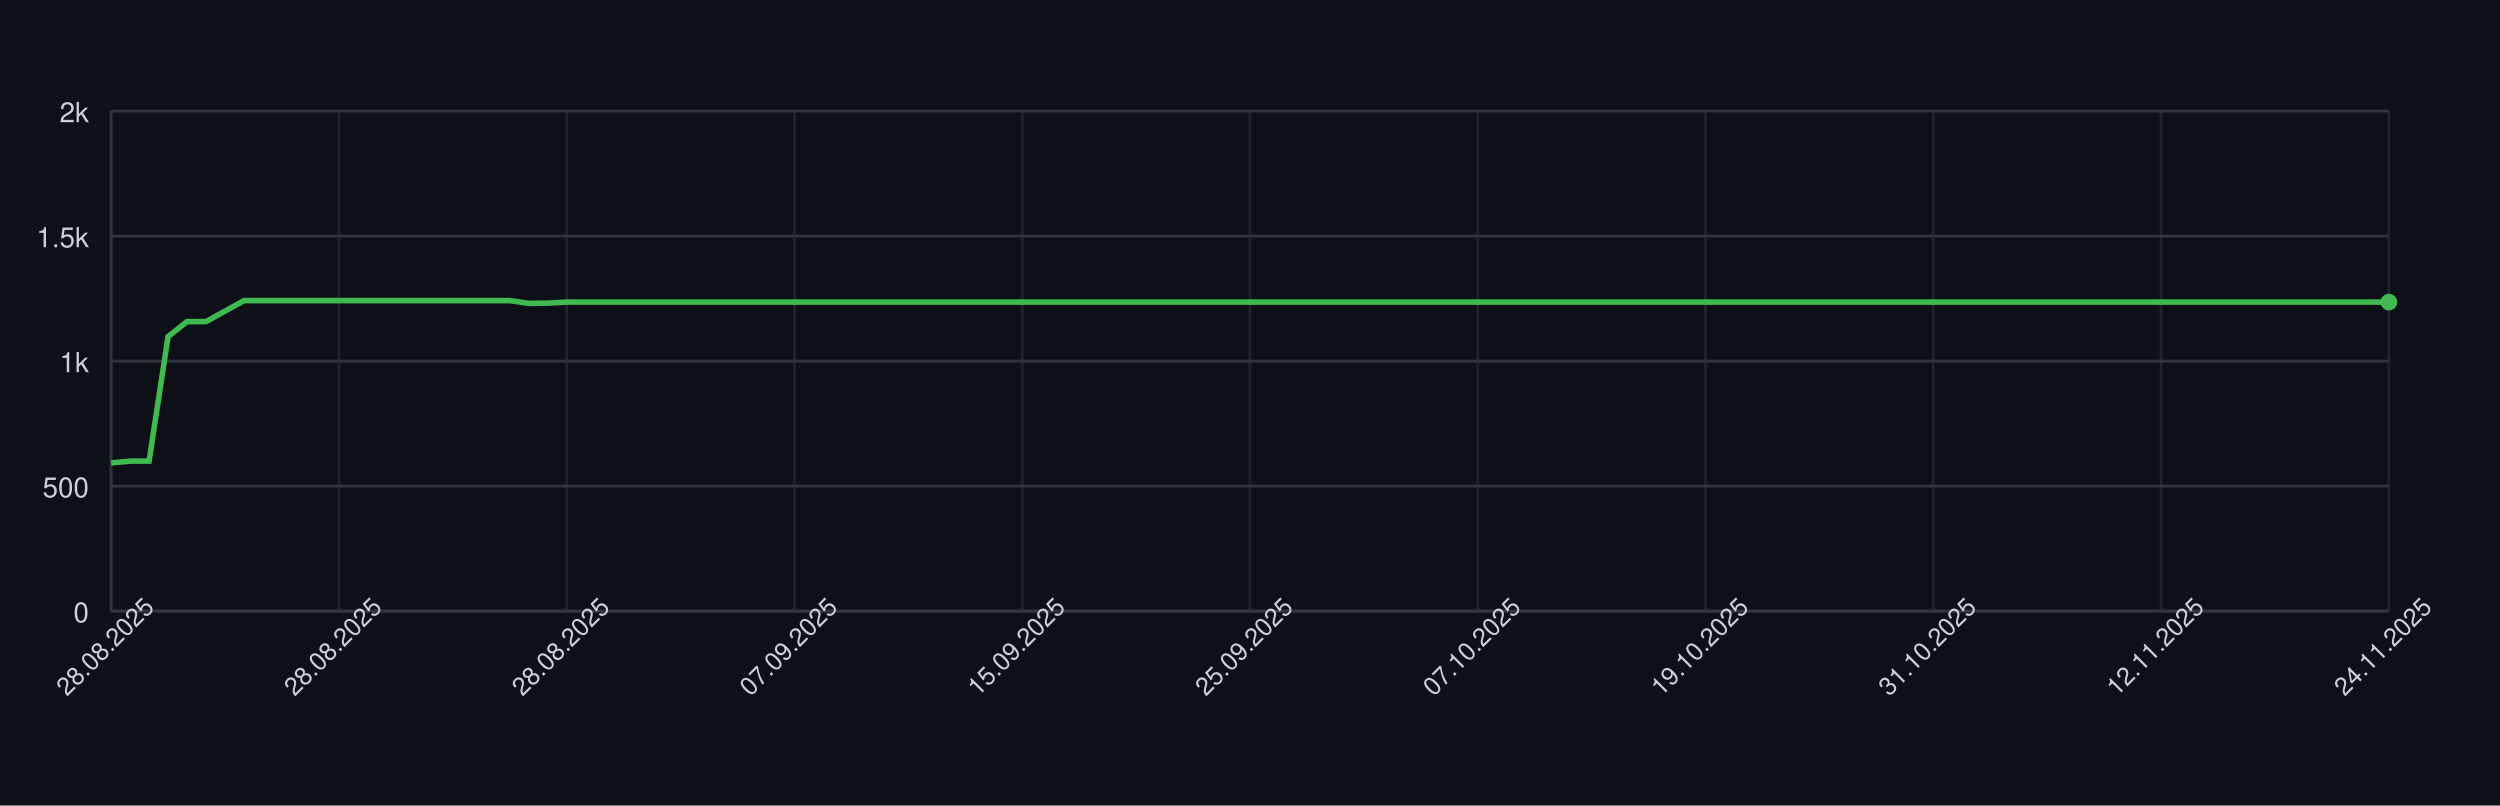
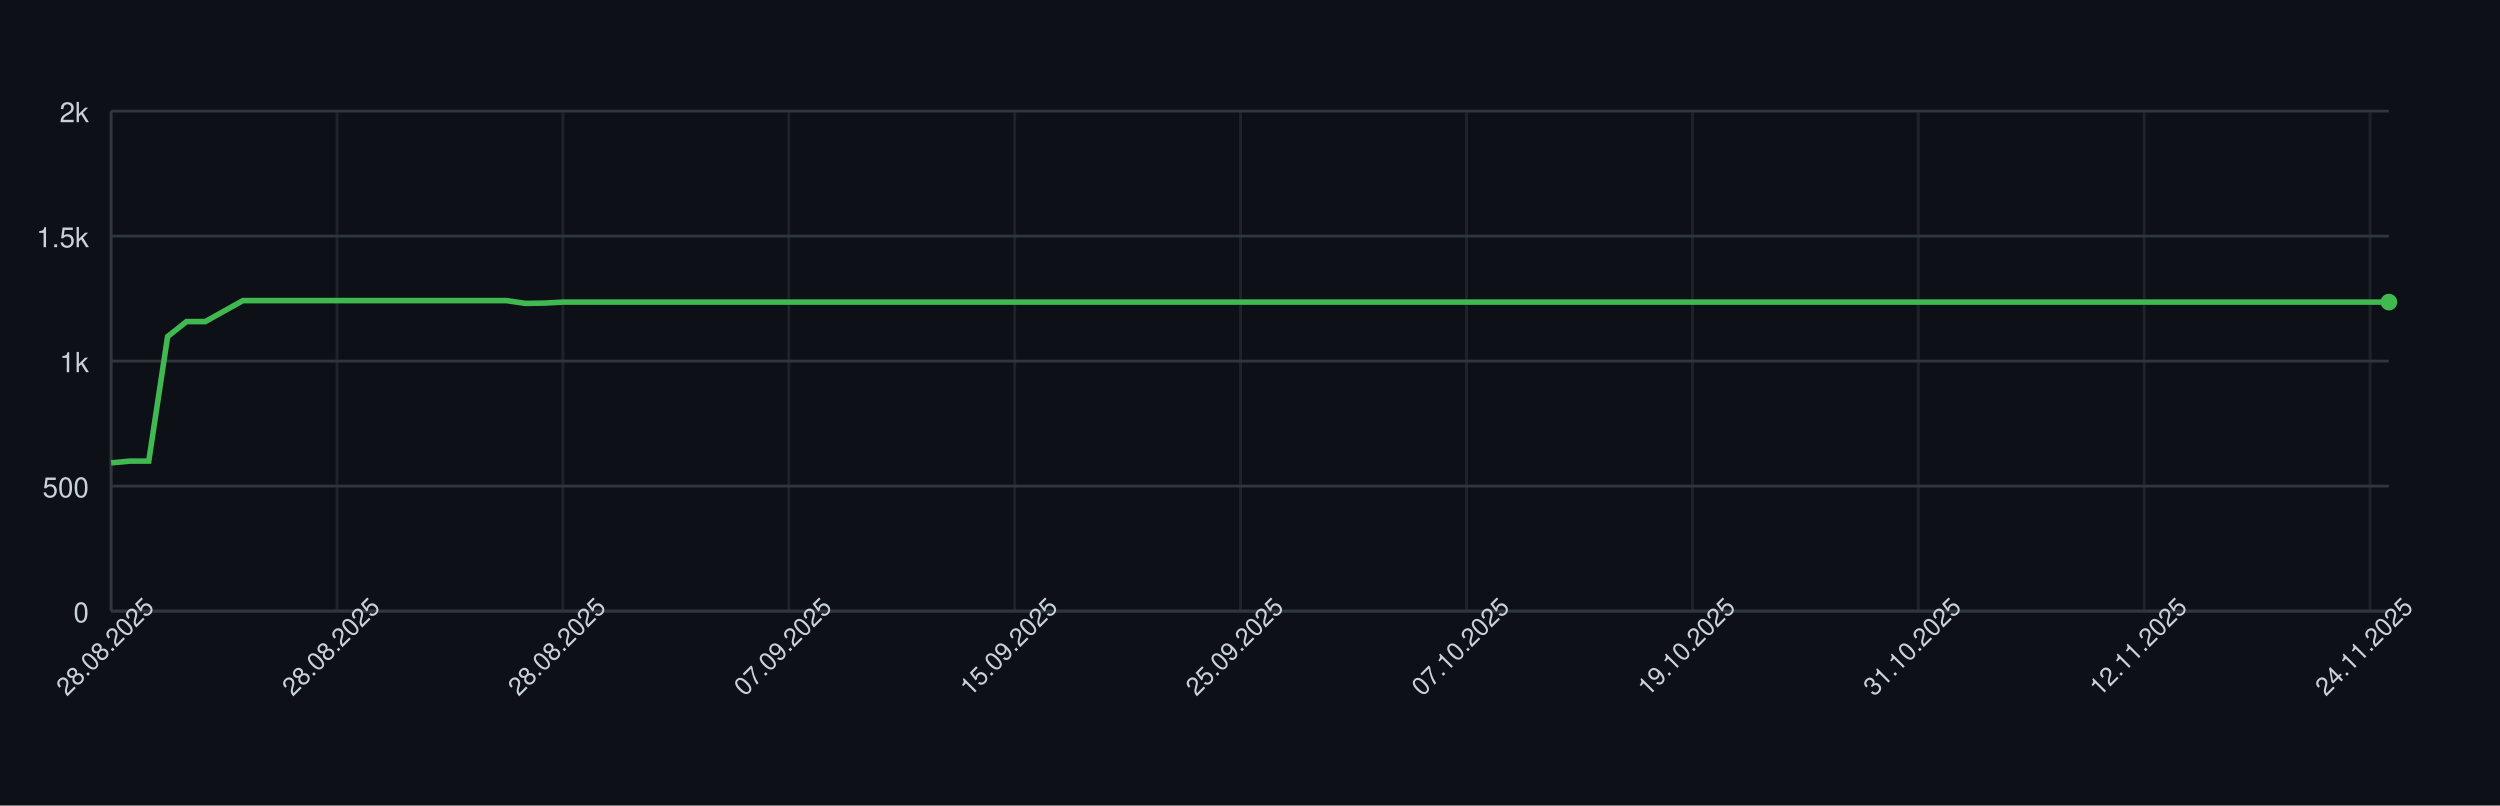
<svg xmlns="http://www.w3.org/2000/svg" width="900" height="290" style="font-family: -apple-system, BlinkMacSystemFont, 'Segoe UI', Helvetica, Arial, sans-serif;">
  <rect width="100%" height="100%" fill="#0d1117" />
  <g>
    <line x1="40" y1="220.00" x2="860" y2="220.00" stroke="#30363d" />
    <text x="32" y="224.00" font-size="10" fill="#c9d1d9" text-anchor="end">0</text>
    <line x1="40" y1="175.00" x2="860" y2="175.00" stroke="#30363d" />
    <text x="32" y="179.00" font-size="10" fill="#c9d1d9" text-anchor="end">500</text>
    <line x1="40" y1="130.00" x2="860" y2="130.00" stroke="#30363d" />
    <text x="32" y="134.00" font-size="10" fill="#c9d1d9" text-anchor="end">1k</text>
    <line x1="40" y1="85.00" x2="860" y2="85.00" stroke="#30363d" />
    <text x="32" y="89.00" font-size="10" fill="#c9d1d9" text-anchor="end">1.5k</text>
    <line x1="40" y1="40.00" x2="860" y2="40.00" stroke="#30363d" />
    <text x="32" y="44.00" font-size="10" fill="#c9d1d9" text-anchor="end">2k</text>
    <line x1="40.00" y1="40" x2="40.00" y2="220" stroke="#30363d" opacity="0.5" />
-     <line x1="122.00" y1="40" x2="122.00" y2="220" stroke="#30363d" opacity="0.5" />
-     <line x1="204.00" y1="40" x2="204.00" y2="220" stroke="#30363d" opacity="0.5" />
-     <line x1="286.00" y1="40" x2="286.00" y2="220" stroke="#30363d" opacity="0.5" />
-     <line x1="368.00" y1="40" x2="368.00" y2="220" stroke="#30363d" opacity="0.5" />
-     <line x1="450.00" y1="40" x2="450.00" y2="220" stroke="#30363d" opacity="0.5" />
-     <line x1="532.00" y1="40" x2="532.00" y2="220" stroke="#30363d" opacity="0.5" />
-     <line x1="614.00" y1="40" x2="614.00" y2="220" stroke="#30363d" opacity="0.5" />
-     <line x1="696.00" y1="40" x2="696.00" y2="220" stroke="#30363d" opacity="0.5" />
-     <line x1="778.00" y1="40" x2="778.00" y2="220" stroke="#30363d" opacity="0.5" />
-     <line x1="860.00" y1="40" x2="860.00" y2="220" stroke="#30363d" opacity="0.5" />
+     <line x1="121.32" y1="40" x2="121.32" y2="220" stroke="#30363d" opacity="0.5" />
+     <line x1="202.64" y1="40" x2="202.64" y2="220" stroke="#30363d" opacity="0.5" />
+     <line x1="283.97" y1="40" x2="283.97" y2="220" stroke="#30363d" opacity="0.5" />
+     <line x1="365.29" y1="40" x2="365.29" y2="220" stroke="#30363d" opacity="0.5" />
+     <line x1="446.61" y1="40" x2="446.61" y2="220" stroke="#30363d" opacity="0.5" />
+     <line x1="527.93" y1="40" x2="527.93" y2="220" stroke="#30363d" opacity="0.5" />
+     <line x1="609.26" y1="40" x2="609.26" y2="220" stroke="#30363d" opacity="0.5" />
+     <line x1="690.58" y1="40" x2="690.58" y2="220" stroke="#30363d" opacity="0.5" />
+     <line x1="771.90" y1="40" x2="771.90" y2="220" stroke="#30363d" opacity="0.5" />
+     <line x1="853.22" y1="40" x2="853.22" y2="220" stroke="#30363d" opacity="0.5" />
    <line x1="40" y1="220" x2="860" y2="220" stroke="#30363d" />
    <line x1="40" y1="40" x2="40" y2="220" stroke="#30363d" />
-     <path d="M 40.00 166.63 L 46.83 166.00 L 53.67 166.00 L 60.50 121.18 L 67.33 115.78 L 74.17 115.78 L 81.00 112.00 L 87.83 108.22 L 94.67 108.22 L 101.50 108.22 L 108.33 108.22 L 115.17 108.22 L 122.00 108.22 L 128.83 108.22 L 135.67 108.22 L 142.50 108.22 L 149.33 108.22 L 156.17 108.22 L 163.00 108.22 L 169.83 108.22 L 176.67 108.22 L 183.50 108.22 L 190.33 109.21 L 197.17 109.12 L 204.00 108.76 L 210.83 108.76 L 217.67 108.76 L 224.50 108.76 L 231.33 108.76 L 238.17 108.76 L 245.00 108.76 L 251.83 108.76 L 258.67 108.76 L 265.50 108.76 L 272.33 108.76 L 279.17 108.76 L 286.00 108.76 L 292.83 108.76 L 299.67 108.76 L 306.50 108.76 L 313.33 108.76 L 320.17 108.76 L 327.00 108.76 L 333.83 108.76 L 340.67 108.76 L 347.50 108.76 L 354.33 108.76 L 361.17 108.76 L 368.00 108.76 L 374.83 108.76 L 381.67 108.76 L 388.50 108.76 L 395.33 108.76 L 402.17 108.76 L 409.00 108.76 L 415.83 108.76 L 422.67 108.76 L 429.50 108.76 L 436.33 108.76 L 443.17 108.76 L 450.00 108.76 L 456.83 108.76 L 463.67 108.76 L 470.50 108.76 L 477.33 108.76 L 484.17 108.76 L 491.00 108.76 L 497.83 108.76 L 504.67 108.76 L 511.50 108.76 L 518.33 108.76 L 525.17 108.76 L 532.00 108.76 L 538.83 108.76 L 545.67 108.76 L 552.50 108.76 L 559.33 108.76 L 566.17 108.76 L 573.00 108.76 L 579.83 108.76 L 586.67 108.76 L 593.50 108.76 L 600.33 108.76 L 607.17 108.76 L 614.00 108.76 L 620.83 108.76 L 627.67 108.76 L 634.50 108.76 L 641.33 108.76 L 648.17 108.76 L 655.00 108.76 L 661.83 108.76 L 668.67 108.76 L 675.50 108.76 L 682.33 108.76 L 689.17 108.76 L 696.00 108.76 L 702.83 108.76 L 709.67 108.76 L 716.50 108.76 L 723.33 108.76 L 730.17 108.76 L 737.00 108.76 L 743.83 108.76 L 750.67 108.76 L 757.50 108.76 L 764.33 108.76 L 771.17 108.76 L 778.00 108.76 L 784.83 108.76 L 791.67 108.76 L 798.50 108.76 L 805.33 108.76 L 812.17 108.76 L 819.00 108.76 L 825.83 108.76 L 832.67 108.76 L 839.50 108.76 L 846.33 108.76 L 853.17 108.76 L 860.00 108.76" fill="none" stroke="#3fb950" stroke-width="2" />
+     <path d="M 40.00 166.63 L 46.78 166.00 L 53.55 166.00 L 60.33 121.18 L 67.11 115.78 L 73.88 115.78 L 80.66 112.00 L 87.44 108.22 L 94.21 108.22 L 100.99 108.22 L 107.77 108.22 L 114.55 108.22 L 121.32 108.22 L 128.10 108.22 L 134.88 108.22 L 141.65 108.22 L 148.43 108.22 L 155.21 108.22 L 161.98 108.22 L 168.76 108.22 L 175.54 108.22 L 182.31 108.22 L 189.09 109.21 L 195.87 109.12 L 202.64 108.76 L 209.42 108.76 L 216.20 108.76 L 222.98 108.76 L 229.75 108.76 L 236.53 108.76 L 243.31 108.76 L 250.08 108.76 L 256.86 108.76 L 263.64 108.76 L 270.41 108.76 L 277.19 108.76 L 283.97 108.76 L 290.74 108.76 L 297.52 108.76 L 304.30 108.76 L 311.07 108.76 L 317.85 108.76 L 324.63 108.76 L 331.40 108.76 L 338.18 108.76 L 344.96 108.76 L 351.74 108.76 L 358.51 108.76 L 365.29 108.76 L 372.07 108.76 L 378.84 108.76 L 385.62 108.76 L 392.40 108.76 L 399.17 108.76 L 405.95 108.76 L 412.73 108.76 L 419.50 108.76 L 426.28 108.76 L 433.06 108.76 L 439.83 108.76 L 446.61 108.76 L 453.39 108.76 L 460.17 108.76 L 466.94 108.76 L 473.72 108.76 L 480.50 108.76 L 487.27 108.76 L 494.05 108.76 L 500.83 108.76 L 507.60 108.76 L 514.38 108.76 L 521.16 108.76 L 527.93 108.76 L 534.71 108.76 L 541.49 108.76 L 548.26 108.76 L 555.04 108.76 L 561.82 108.76 L 568.60 108.76 L 575.37 108.76 L 582.15 108.76 L 588.93 108.76 L 595.70 108.76 L 602.48 108.76 L 609.26 108.76 L 616.03 108.76 L 622.81 108.76 L 629.59 108.76 L 636.36 108.76 L 643.14 108.76 L 649.92 108.76 L 656.69 108.76 L 663.47 108.76 L 670.25 108.76 L 677.02 108.76 L 683.80 108.76 L 690.58 108.76 L 697.36 108.76 L 704.13 108.76 L 710.91 108.76 L 717.69 108.76 L 724.46 108.76 L 731.24 108.76 L 738.02 108.76 L 744.79 108.76 L 751.57 108.76 L 758.35 108.76 L 765.12 108.76 L 771.90 108.76 L 778.68 108.76 L 785.45 108.76 L 792.23 108.76 L 799.01 108.76 L 805.79 108.76 L 812.56 108.76 L 819.34 108.76 L 826.12 108.76 L 832.89 108.76 L 839.67 108.76 L 846.45 108.76 L 853.22 108.76 L 860.00 108.76" fill="none" stroke="#3fb950" stroke-width="2" />
    <circle cx="860.00" cy="108.76" r="3" fill="#3fb950" />
    <text x="40.00" y="235.00" font-size="9" fill="#c9d1d9" text-anchor="middle" transform="rotate(-45 40.00 235.00)">28.08.2025</text>
-     <text x="122.00" y="235.00" font-size="9" fill="#c9d1d9" text-anchor="middle" transform="rotate(-45 122.00 235.00)">28.08.2025</text>
-     <text x="204.00" y="235.00" font-size="9" fill="#c9d1d9" text-anchor="middle" transform="rotate(-45 204.00 235.00)">28.08.2025</text>
-     <text x="286.00" y="235.00" font-size="9" fill="#c9d1d9" text-anchor="middle" transform="rotate(-45 286.00 235.00)">07.09.2025</text>
-     <text x="368.00" y="235.00" font-size="9" fill="#c9d1d9" text-anchor="middle" transform="rotate(-45 368.00 235.00)">15.09.2025</text>
-     <text x="450.00" y="235.00" font-size="9" fill="#c9d1d9" text-anchor="middle" transform="rotate(-45 450.00 235.00)">25.09.2025</text>
-     <text x="532.00" y="235.00" font-size="9" fill="#c9d1d9" text-anchor="middle" transform="rotate(-45 532.00 235.00)">07.10.2025</text>
-     <text x="614.00" y="235.00" font-size="9" fill="#c9d1d9" text-anchor="middle" transform="rotate(-45 614.00 235.00)">19.10.2025</text>
-     <text x="696.00" y="235.00" font-size="9" fill="#c9d1d9" text-anchor="middle" transform="rotate(-45 696.00 235.00)">31.10.2025</text>
-     <text x="778.00" y="235.00" font-size="9" fill="#c9d1d9" text-anchor="middle" transform="rotate(-45 778.00 235.00)">12.11.2025</text>
-     <text x="860.00" y="235.00" font-size="9" fill="#c9d1d9" text-anchor="middle" transform="rotate(-45 860.00 235.00)">24.11.2025</text>
+     <text x="121.32" y="235.00" font-size="9" fill="#c9d1d9" text-anchor="middle" transform="rotate(-45 121.32 235.00)">28.08.2025</text>
+     <text x="202.64" y="235.00" font-size="9" fill="#c9d1d9" text-anchor="middle" transform="rotate(-45 202.64 235.00)">28.08.2025</text>
+     <text x="283.97" y="235.00" font-size="9" fill="#c9d1d9" text-anchor="middle" transform="rotate(-45 283.97 235.00)">07.09.2025</text>
+     <text x="365.29" y="235.00" font-size="9" fill="#c9d1d9" text-anchor="middle" transform="rotate(-45 365.29 235.00)">15.09.2025</text>
+     <text x="446.61" y="235.00" font-size="9" fill="#c9d1d9" text-anchor="middle" transform="rotate(-45 446.61 235.00)">25.09.2025</text>
+     <text x="527.93" y="235.00" font-size="9" fill="#c9d1d9" text-anchor="middle" transform="rotate(-45 527.93 235.00)">07.10.2025</text>
+     <text x="609.26" y="235.00" font-size="9" fill="#c9d1d9" text-anchor="middle" transform="rotate(-45 609.26 235.00)">19.10.2025</text>
+     <text x="690.58" y="235.00" font-size="9" fill="#c9d1d9" text-anchor="middle" transform="rotate(-45 690.58 235.00)">31.10.2025</text>
+     <text x="771.90" y="235.00" font-size="9" fill="#c9d1d9" text-anchor="middle" transform="rotate(-45 771.90 235.00)">12.11.2025</text>
+     <text x="853.22" y="235.00" font-size="9" fill="#c9d1d9" text-anchor="middle" transform="rotate(-45 853.22 235.00)">24.11.2025</text>
  </g>
</svg>
